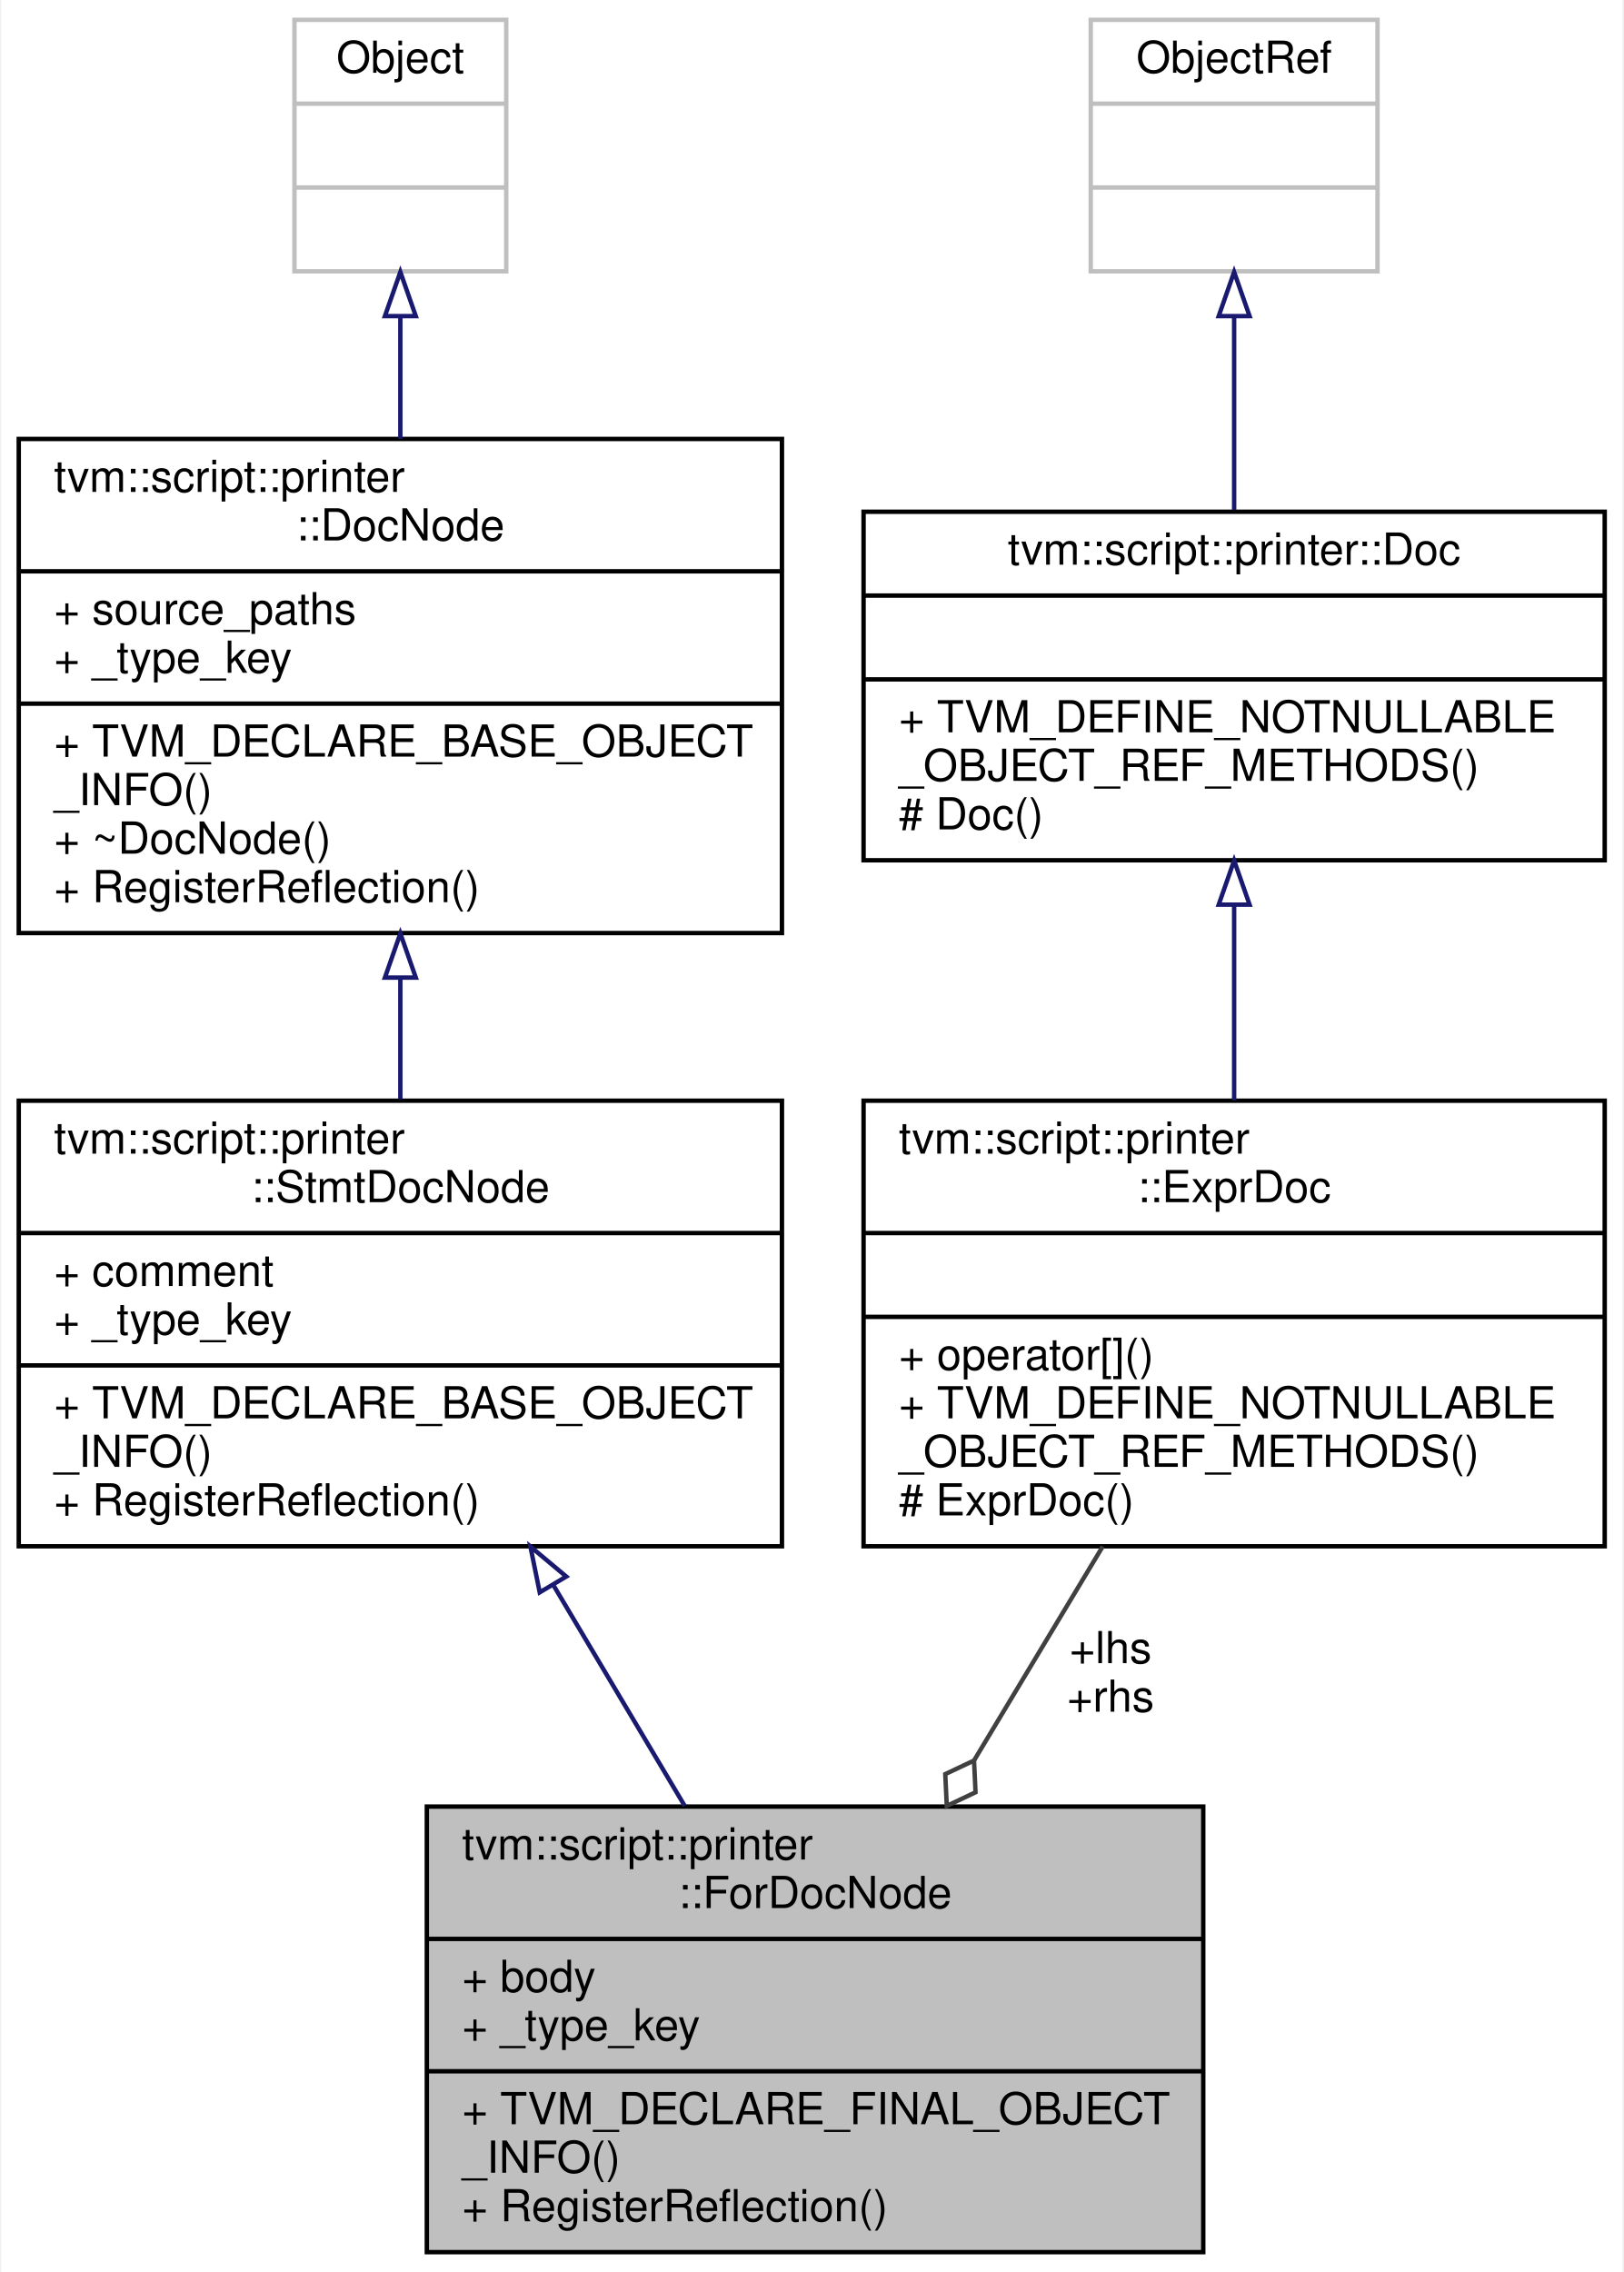
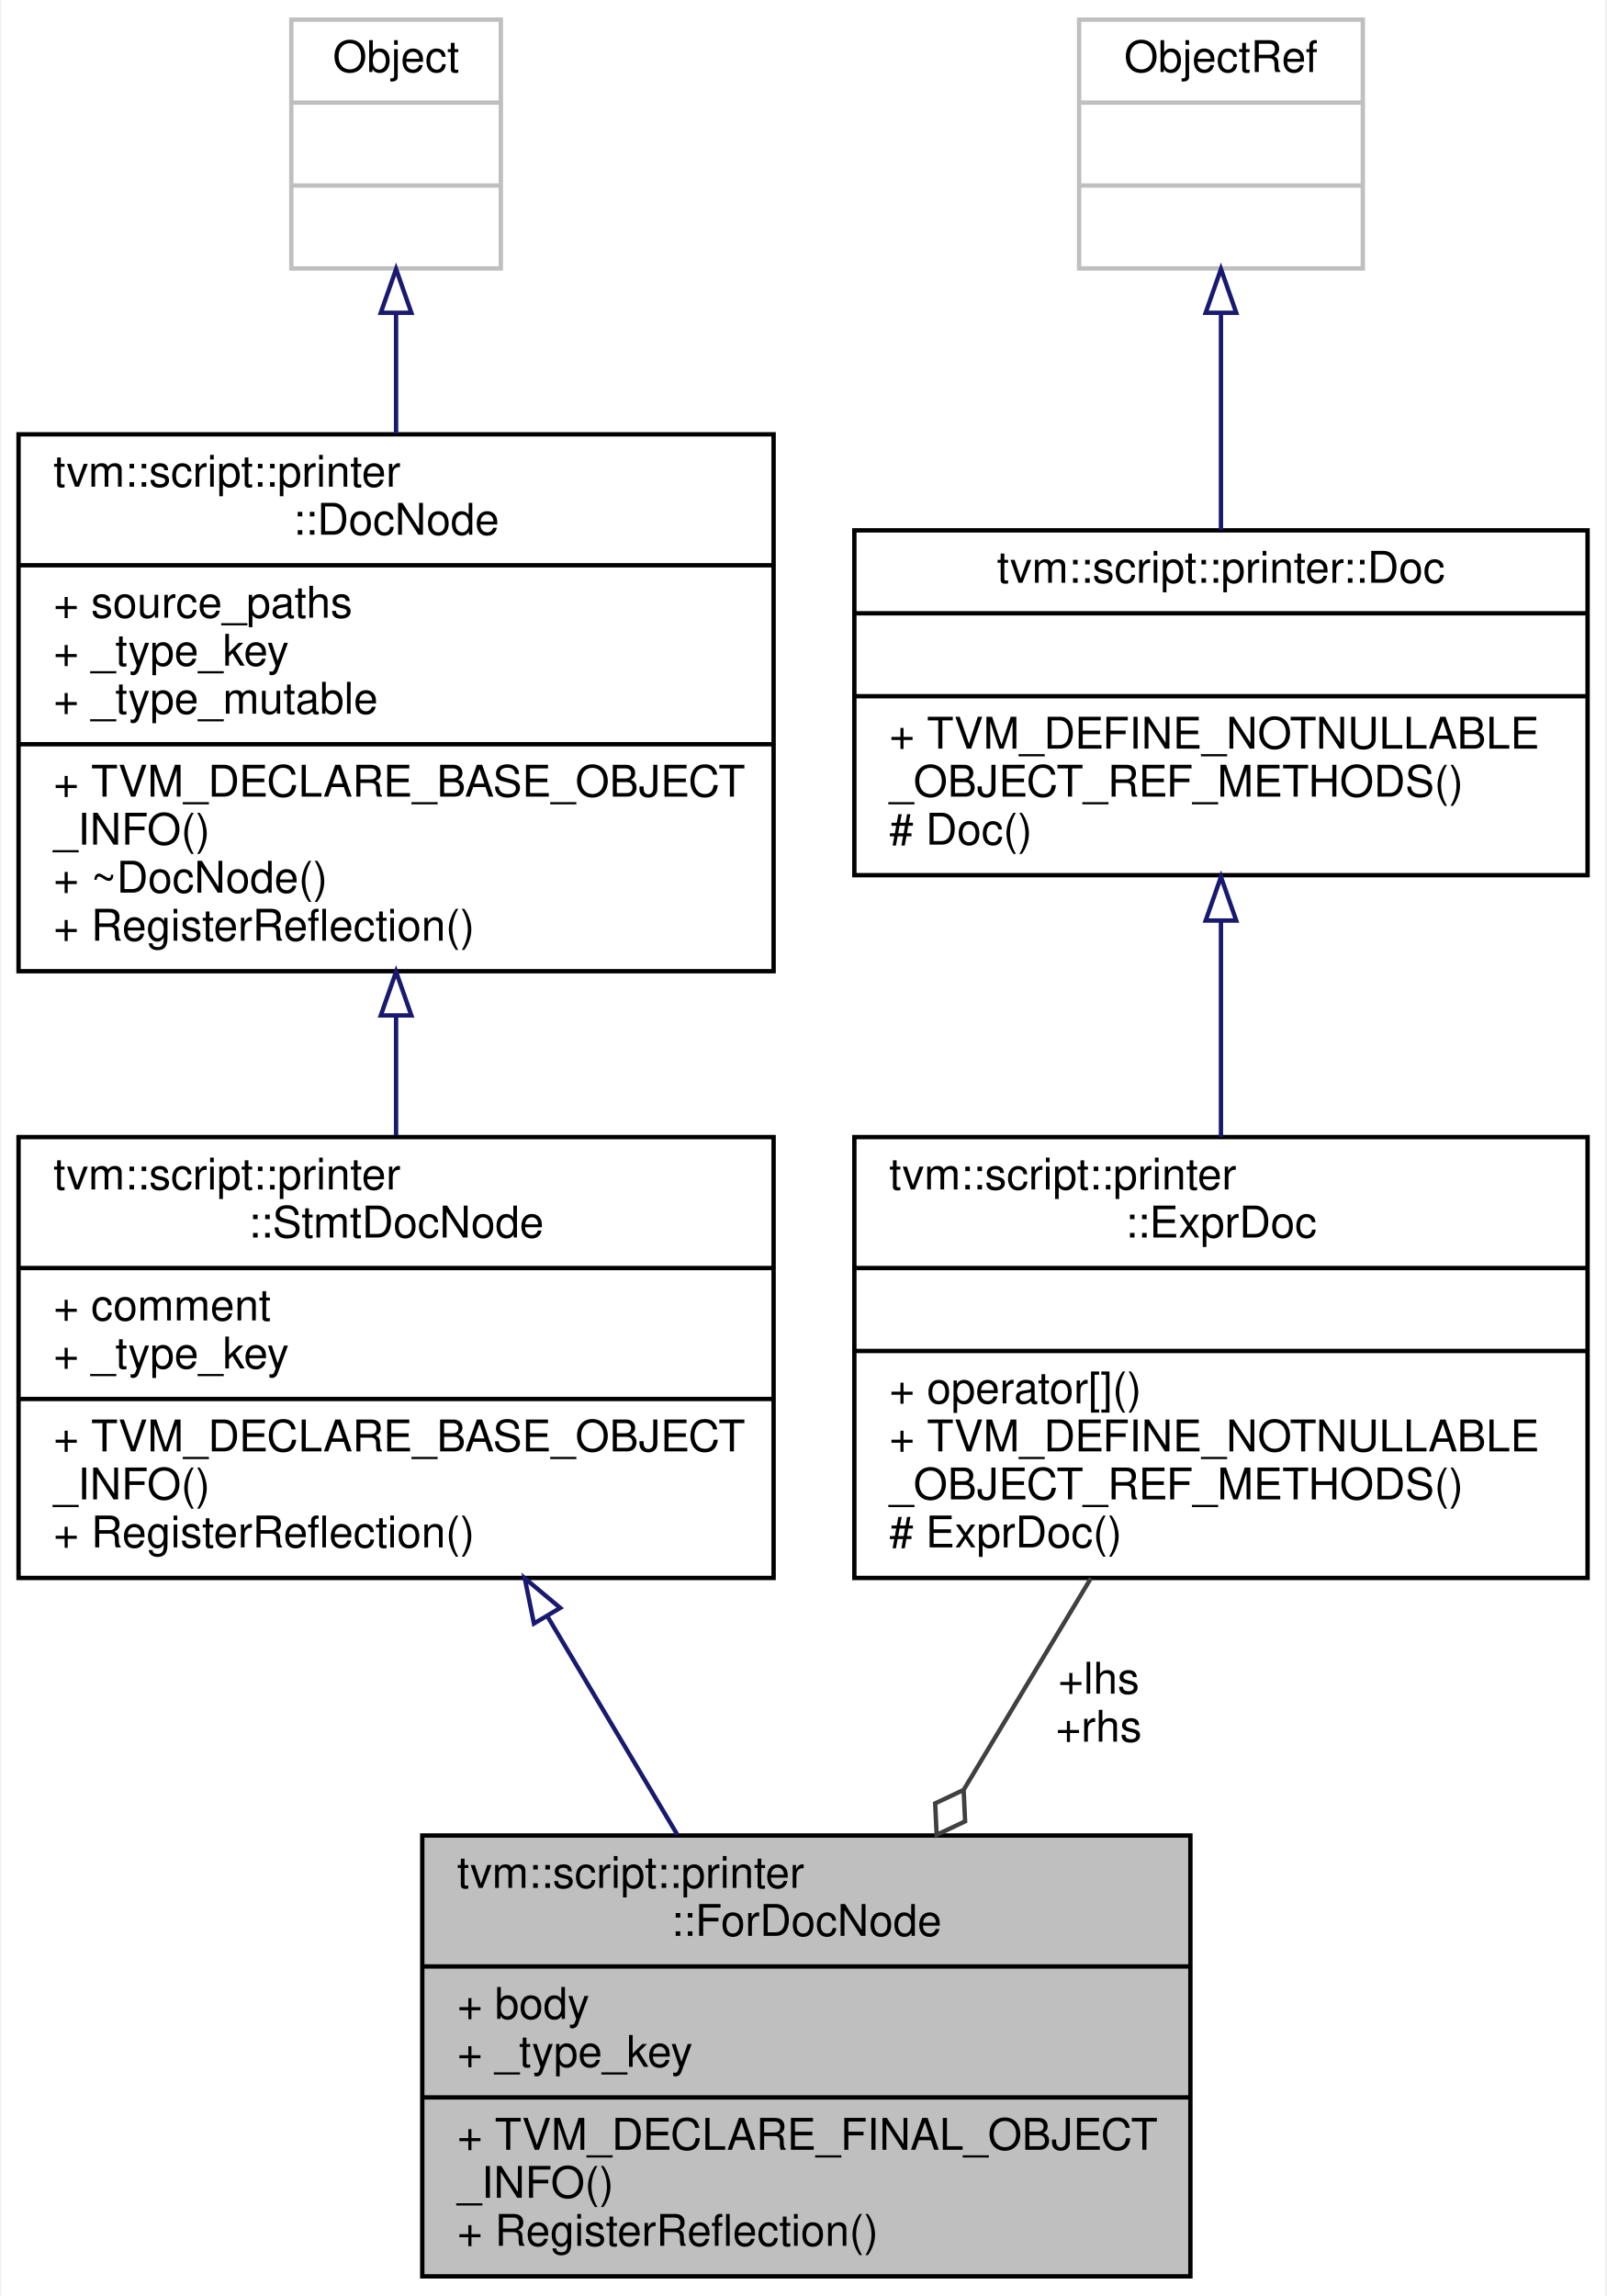
- <svg xmlns="http://www.w3.org/2000/svg" xmlns:xlink="http://www.w3.org/1999/xlink" width="368pt" height="515pt" viewBox="0.00 0.00 367.50 515.00">
-   <g id="graph0" class="graph" transform="scale(1 1) rotate(0) translate(4 511)">
-     <polygon fill="white" stroke="transparent" points="-4,4 -4,-511 363.5,-511 363.5,4 -4,4" />
+ <svg xmlns="http://www.w3.org/2000/svg" xmlns:xlink="http://www.w3.org/1999/xlink" width="368pt" height="526pt" viewBox="0.00 0.00 367.50 526.00">
+   <g id="graph0" class="graph" transform="scale(1 1) rotate(0) translate(4 522)">
+     <polygon fill="white" stroke="transparent" points="-4,4 -4,-522 363.5,-522 363.5,4 -4,4" />
    <g id="node1" class="node">
      <g id="a_node1">
        <a xlink:title="Doc that represents for statement.">
          <polygon fill="#bfbfbf" stroke="black" points="92.5,-0.5 92.5,-101.5 268.5,-101.5 268.5,-0.5 92.5,-0.5" />
          <text text-anchor="start" x="100.5" y="-89.5" font-family="Helvetica,sans-Serif" font-size="10.00">tvm::script::printer</text>
          <text text-anchor="middle" x="180.5" y="-78.5" font-family="Helvetica,sans-Serif" font-size="10.00">::ForDocNode</text>
          <polyline fill="none" stroke="black" points="92.5,-71.5 268.5,-71.5 " />
          <text text-anchor="start" x="100.5" y="-59.5" font-family="Helvetica,sans-Serif" font-size="10.00">+ body</text>
          <text text-anchor="start" x="100.5" y="-48.5" font-family="Helvetica,sans-Serif" font-size="10.00">+ _type_key</text>
          <polyline fill="none" stroke="black" points="92.5,-41.5 268.5,-41.5 " />
          <text text-anchor="start" x="100.5" y="-29.5" font-family="Helvetica,sans-Serif" font-size="10.00">+ TVM_DECLARE_FINAL_OBJECT</text>
          <text text-anchor="start" x="100.5" y="-18.5" font-family="Helvetica,sans-Serif" font-size="10.00">_INFO()</text>
          <text text-anchor="start" x="100.5" y="-7.5" font-family="Helvetica,sans-Serif" font-size="10.00">+ RegisterReflection()</text>
        </a>
      </g>
    </g>
    <g id="node2" class="node">
      <g id="a_node2">
        <a xlink:href="classtvm_1_1script_1_1printer_1_1StmtDocNode.html" target="_top" xlink:title="The base class of statement doc.">
          <polygon fill="white" stroke="black" points="0,-160.5 0,-261.5 173,-261.5 173,-160.5 0,-160.5" />
          <text text-anchor="start" x="8" y="-249.5" font-family="Helvetica,sans-Serif" font-size="10.00">tvm::script::printer</text>
          <text text-anchor="middle" x="86.5" y="-238.5" font-family="Helvetica,sans-Serif" font-size="10.00">::StmtDocNode</text>
          <polyline fill="none" stroke="black" points="0,-231.5 173,-231.5 " />
          <text text-anchor="start" x="8" y="-219.5" font-family="Helvetica,sans-Serif" font-size="10.00">+ comment</text>
          <text text-anchor="start" x="8" y="-208.5" font-family="Helvetica,sans-Serif" font-size="10.00">+ _type_key</text>
          <polyline fill="none" stroke="black" points="0,-201.5 173,-201.5 " />
          <text text-anchor="start" x="8" y="-189.5" font-family="Helvetica,sans-Serif" font-size="10.00">+ TVM_DECLARE_BASE_OBJECT</text>
          <text text-anchor="start" x="8" y="-178.5" font-family="Helvetica,sans-Serif" font-size="10.00">_INFO()</text>
          <text text-anchor="start" x="8" y="-167.5" font-family="Helvetica,sans-Serif" font-size="10.00">+ RegisterReflection()</text>
        </a>
      </g>
    </g>
    <g id="edge1" class="edge">
      <path fill="none" stroke="midnightblue" d="M121.31,-151.49C131.05,-135.11 141.55,-117.47 150.96,-101.65" />
      <polygon fill="none" stroke="midnightblue" points="118.09,-150.06 115.98,-160.44 124.11,-153.64 118.09,-150.06" />
    </g>
    <g id="node3" class="node">
      <g id="a_node3">
        <a xlink:href="classtvm_1_1script_1_1printer_1_1DocNode.html" target="_top" xlink:title="The base class of all Doc.">
-           <polygon fill="white" stroke="black" points="0,-299.5 0,-411.5 173,-411.5 173,-299.5 0,-299.5" />
-           <text text-anchor="start" x="8" y="-399.5" font-family="Helvetica,sans-Serif" font-size="10.00">tvm::script::printer</text>
-           <text text-anchor="middle" x="86.5" y="-388.5" font-family="Helvetica,sans-Serif" font-size="10.00">::DocNode</text>
-           <polyline fill="none" stroke="black" points="0,-381.5 173,-381.5 " />
-           <text text-anchor="start" x="8" y="-369.5" font-family="Helvetica,sans-Serif" font-size="10.00">+ source_paths</text>
-           <text text-anchor="start" x="8" y="-358.5" font-family="Helvetica,sans-Serif" font-size="10.00">+ _type_key</text>
+           <polygon fill="white" stroke="black" points="0,-299.5 0,-422.5 173,-422.5 173,-299.5 0,-299.5" />
+           <text text-anchor="start" x="8" y="-410.5" font-family="Helvetica,sans-Serif" font-size="10.00">tvm::script::printer</text>
+           <text text-anchor="middle" x="86.5" y="-399.5" font-family="Helvetica,sans-Serif" font-size="10.00">::DocNode</text>
+           <polyline fill="none" stroke="black" points="0,-392.5 173,-392.5 " />
+           <text text-anchor="start" x="8" y="-380.5" font-family="Helvetica,sans-Serif" font-size="10.00">+ source_paths</text>
+           <text text-anchor="start" x="8" y="-369.5" font-family="Helvetica,sans-Serif" font-size="10.00">+ _type_key</text>
+           <text text-anchor="start" x="8" y="-358.5" font-family="Helvetica,sans-Serif" font-size="10.00">+ _type_mutable</text>
          <polyline fill="none" stroke="black" points="0,-351.5 173,-351.5 " />
          <text text-anchor="start" x="8" y="-339.5" font-family="Helvetica,sans-Serif" font-size="10.00">+ TVM_DECLARE_BASE_OBJECT</text>
          <text text-anchor="start" x="8" y="-328.5" font-family="Helvetica,sans-Serif" font-size="10.00">_INFO()</text>
          <text text-anchor="start" x="8" y="-317.5" font-family="Helvetica,sans-Serif" font-size="10.00">+ ~DocNode()</text>
          <text text-anchor="start" x="8" y="-306.5" font-family="Helvetica,sans-Serif" font-size="10.00">+ RegisterReflection()</text>
        </a>
      </g>
    </g>
    <g id="edge2" class="edge">
-       <path fill="none" stroke="midnightblue" d="M86.5,-289.13C86.5,-279.96 86.5,-270.65 86.5,-261.83" />
-       <polygon fill="none" stroke="midnightblue" points="83,-289.41 86.5,-299.41 90,-289.41 83,-289.41" />
+       <path fill="none" stroke="midnightblue" d="M86.5,-289.37C86.5,-280.1 86.5,-270.75 86.5,-261.92" />
+       <polygon fill="none" stroke="midnightblue" points="83,-289.38 86.5,-299.38 90,-289.38 83,-289.38" />
    </g>
    <g id="node4" class="node">
      <g id="a_node4">
        <a xlink:title=" ">
-           <polygon fill="white" stroke="#bfbfbf" points="62.5,-449.5 62.5,-506.5 110.5,-506.5 110.5,-449.5 62.5,-449.5" />
-           <text text-anchor="middle" x="86.5" y="-494.5" font-family="Helvetica,sans-Serif" font-size="10.00">Object</text>
-           <polyline fill="none" stroke="#bfbfbf" points="62.5,-487.5 110.5,-487.5 " />
-           <text text-anchor="middle" x="86.5" y="-475.5" font-family="Helvetica,sans-Serif" font-size="10.00"> </text>
-           <polyline fill="none" stroke="#bfbfbf" points="62.5,-468.5 110.5,-468.5 " />
-           <text text-anchor="middle" x="86.5" y="-456.5" font-family="Helvetica,sans-Serif" font-size="10.00"> </text>
+           <polygon fill="white" stroke="#bfbfbf" points="62.5,-460.5 62.5,-517.5 110.5,-517.5 110.5,-460.5 62.5,-460.5" />
+           <text text-anchor="middle" x="86.5" y="-505.5" font-family="Helvetica,sans-Serif" font-size="10.00">Object</text>
+           <polyline fill="none" stroke="#bfbfbf" points="62.5,-498.5 110.5,-498.5 " />
+           <text text-anchor="middle" x="86.5" y="-486.5" font-family="Helvetica,sans-Serif" font-size="10.00"> </text>
+           <polyline fill="none" stroke="#bfbfbf" points="62.5,-479.5 110.5,-479.5 " />
+           <text text-anchor="middle" x="86.5" y="-467.5" font-family="Helvetica,sans-Serif" font-size="10.00"> </text>
        </a>
      </g>
    </g>
    <g id="edge3" class="edge">
-       <path fill="none" stroke="midnightblue" d="M86.5,-439.11C86.5,-430.36 86.5,-420.88 86.5,-411.57" />
-       <polygon fill="none" stroke="midnightblue" points="83,-439.35 86.5,-449.35 90,-439.35 83,-439.35" />
+       <path fill="none" stroke="midnightblue" d="M86.5,-450.18C86.5,-441.49 86.5,-432.03 86.5,-422.65" />
+       <polygon fill="none" stroke="midnightblue" points="83,-450.35 86.5,-460.35 90,-450.35 83,-450.35" />
    </g>
    <g id="node5" class="node">
      <g id="a_node5">
        <a xlink:href="classtvm_1_1script_1_1printer_1_1ExprDoc.html" target="_top" xlink:title="Reference type of ExprDocNode.">
          <polygon fill="white" stroke="black" points="191.5,-160.5 191.5,-261.5 359.5,-261.5 359.5,-160.5 191.5,-160.5" />
          <text text-anchor="start" x="199.5" y="-249.5" font-family="Helvetica,sans-Serif" font-size="10.00">tvm::script::printer</text>
          <text text-anchor="middle" x="275.5" y="-238.5" font-family="Helvetica,sans-Serif" font-size="10.00">::ExprDoc</text>
          <polyline fill="none" stroke="black" points="191.5,-231.5 359.5,-231.5 " />
          <text text-anchor="middle" x="275.5" y="-219.5" font-family="Helvetica,sans-Serif" font-size="10.00"> </text>
          <polyline fill="none" stroke="black" points="191.5,-212.5 359.5,-212.5 " />
          <text text-anchor="start" x="199.5" y="-200.5" font-family="Helvetica,sans-Serif" font-size="10.00">+ operator[]()</text>
          <text text-anchor="start" x="199.5" y="-189.5" font-family="Helvetica,sans-Serif" font-size="10.00">+ TVM_DEFINE_NOTNULLABLE</text>
          <text text-anchor="start" x="199.5" y="-178.5" font-family="Helvetica,sans-Serif" font-size="10.00">_OBJECT_REF_METHODS()</text>
          <text text-anchor="start" x="199.5" y="-167.5" font-family="Helvetica,sans-Serif" font-size="10.00"># ExprDoc()</text>
        </a>
      </g>
    </g>
    <g id="edge4" class="edge">
      <path fill="none" stroke="#404040" d="M245.7,-160.44C236.46,-145.07 226.18,-127.97 216.56,-111.98" />
      <polygon fill="none" stroke="#404040" points="216.54,-111.94 210.02,-108.86 210.36,-101.65 216.88,-104.74 216.54,-111.94" />
      <text text-anchor="middle" x="247.5" y="-134" font-family="Helvetica,sans-Serif" font-size="10.00"> +lhs</text>
      <text text-anchor="middle" x="247.5" y="-123" font-family="Helvetica,sans-Serif" font-size="10.00">+rhs</text>
    </g>
    <g id="node6" class="node">
      <g id="a_node6">
        <a xlink:href="classtvm_1_1script_1_1printer_1_1Doc.html" target="_top" xlink:title="Reference type of DocNode.">
-           <polygon fill="white" stroke="black" points="191.5,-316 191.5,-395 359.5,-395 359.5,-316 191.5,-316" />
-           <text text-anchor="middle" x="275.5" y="-383" font-family="Helvetica,sans-Serif" font-size="10.00">tvm::script::printer::Doc</text>
-           <polyline fill="none" stroke="black" points="191.5,-376 359.5,-376 " />
-           <text text-anchor="middle" x="275.5" y="-364" font-family="Helvetica,sans-Serif" font-size="10.00"> </text>
-           <polyline fill="none" stroke="black" points="191.5,-357 359.5,-357 " />
-           <text text-anchor="start" x="199.5" y="-345" font-family="Helvetica,sans-Serif" font-size="10.00">+ TVM_DEFINE_NOTNULLABLE</text>
-           <text text-anchor="start" x="199.5" y="-334" font-family="Helvetica,sans-Serif" font-size="10.00">_OBJECT_REF_METHODS()</text>
-           <text text-anchor="start" x="199.5" y="-323" font-family="Helvetica,sans-Serif" font-size="10.00"># Doc()</text>
+           <polygon fill="white" stroke="black" points="191.5,-321.5 191.5,-400.5 359.5,-400.5 359.5,-321.5 191.5,-321.5" />
+           <text text-anchor="middle" x="275.5" y="-388.5" font-family="Helvetica,sans-Serif" font-size="10.00">tvm::script::printer::Doc</text>
+           <polyline fill="none" stroke="black" points="191.5,-381.5 359.5,-381.5 " />
+           <text text-anchor="middle" x="275.5" y="-369.5" font-family="Helvetica,sans-Serif" font-size="10.00"> </text>
+           <polyline fill="none" stroke="black" points="191.5,-362.5 359.5,-362.5 " />
+           <text text-anchor="start" x="199.5" y="-350.5" font-family="Helvetica,sans-Serif" font-size="10.00">+ TVM_DEFINE_NOTNULLABLE</text>
+           <text text-anchor="start" x="199.5" y="-339.5" font-family="Helvetica,sans-Serif" font-size="10.00">_OBJECT_REF_METHODS()</text>
+           <text text-anchor="start" x="199.5" y="-328.5" font-family="Helvetica,sans-Serif" font-size="10.00"># Doc()</text>
        </a>
      </g>
    </g>
    <g id="edge5" class="edge">
-       <path fill="none" stroke="midnightblue" d="M275.5,-305.82C275.5,-291.55 275.5,-275.92 275.5,-261.59" />
-       <polygon fill="none" stroke="midnightblue" points="272,-305.94 275.5,-315.94 279,-305.94 272,-305.94" />
+       <path fill="none" stroke="midnightblue" d="M275.5,-310.96C275.5,-295.07 275.5,-277.44 275.5,-261.51" />
+       <polygon fill="none" stroke="midnightblue" points="272,-311.11 275.5,-321.11 279,-311.11 272,-311.11" />
    </g>
    <g id="node7" class="node">
      <g id="a_node7">
        <a xlink:title=" ">
-           <polygon fill="white" stroke="#bfbfbf" points="243,-449.5 243,-506.5 308,-506.5 308,-449.5 243,-449.5" />
-           <text text-anchor="middle" x="275.5" y="-494.5" font-family="Helvetica,sans-Serif" font-size="10.00">ObjectRef</text>
-           <polyline fill="none" stroke="#bfbfbf" points="243,-487.5 308,-487.5 " />
-           <text text-anchor="middle" x="275.5" y="-475.5" font-family="Helvetica,sans-Serif" font-size="10.00"> </text>
-           <polyline fill="none" stroke="#bfbfbf" points="243,-468.5 308,-468.5 " />
-           <text text-anchor="middle" x="275.5" y="-456.5" font-family="Helvetica,sans-Serif" font-size="10.00"> </text>
+           <polygon fill="white" stroke="#bfbfbf" points="243,-460.5 243,-517.5 308,-517.5 308,-460.5 243,-460.5" />
+           <text text-anchor="middle" x="275.5" y="-505.5" font-family="Helvetica,sans-Serif" font-size="10.00">ObjectRef</text>
+           <polyline fill="none" stroke="#bfbfbf" points="243,-498.5 308,-498.5 " />
+           <text text-anchor="middle" x="275.5" y="-486.5" font-family="Helvetica,sans-Serif" font-size="10.00"> </text>
+           <polyline fill="none" stroke="#bfbfbf" points="243,-479.5 308,-479.5 " />
+           <text text-anchor="middle" x="275.5" y="-467.5" font-family="Helvetica,sans-Serif" font-size="10.00"> </text>
        </a>
      </g>
    </g>
    <g id="edge6" class="edge">
-       <path fill="none" stroke="midnightblue" d="M275.5,-439.13C275.5,-425.22 275.5,-409.44 275.5,-395.43" />
-       <polygon fill="none" stroke="midnightblue" points="272,-439.35 275.5,-449.35 279,-439.35 272,-439.35" />
+       <path fill="none" stroke="midnightblue" d="M275.5,-449.98C275.5,-434.35 275.5,-416.27 275.5,-400.58" />
+       <polygon fill="none" stroke="midnightblue" points="272,-450.35 275.5,-460.35 279,-450.35 272,-450.35" />
    </g>
  </g>
</svg>
